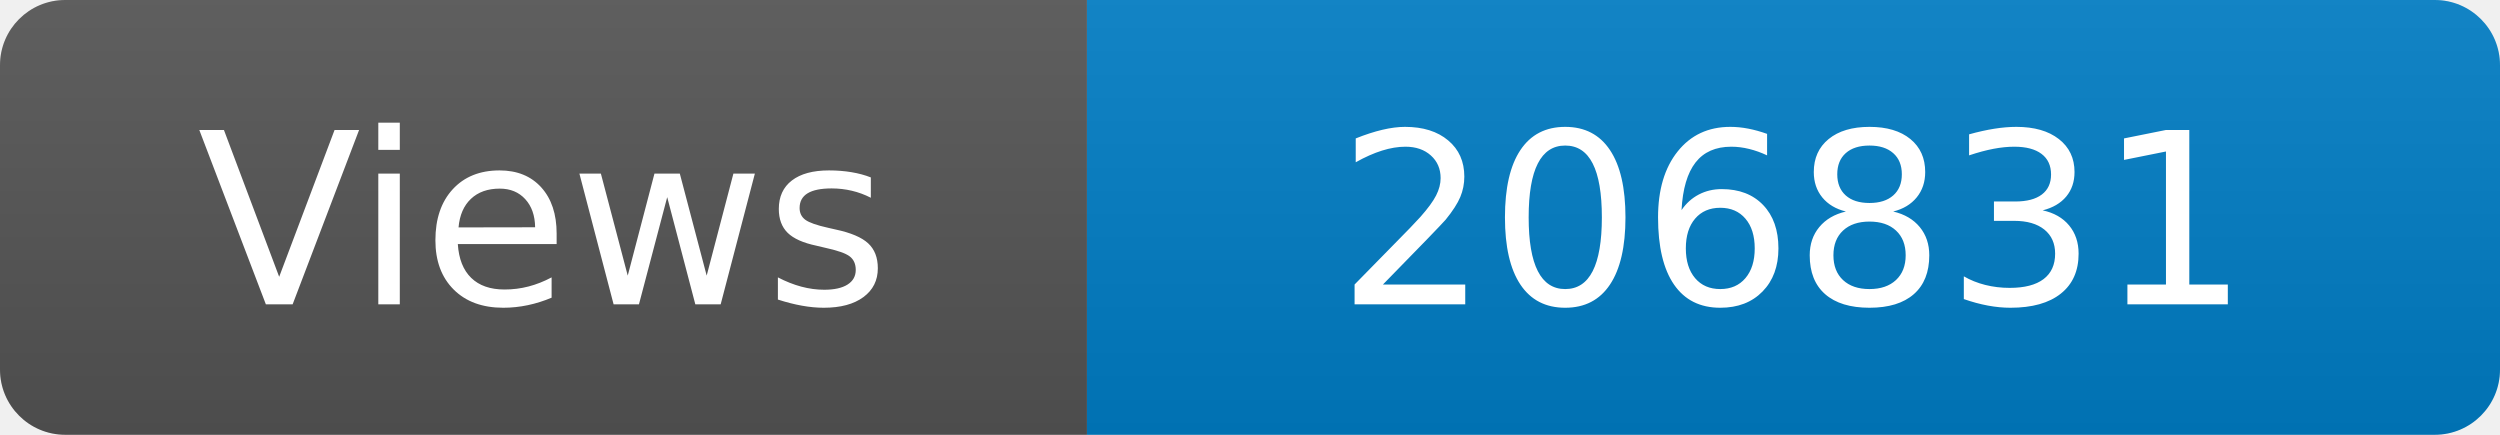
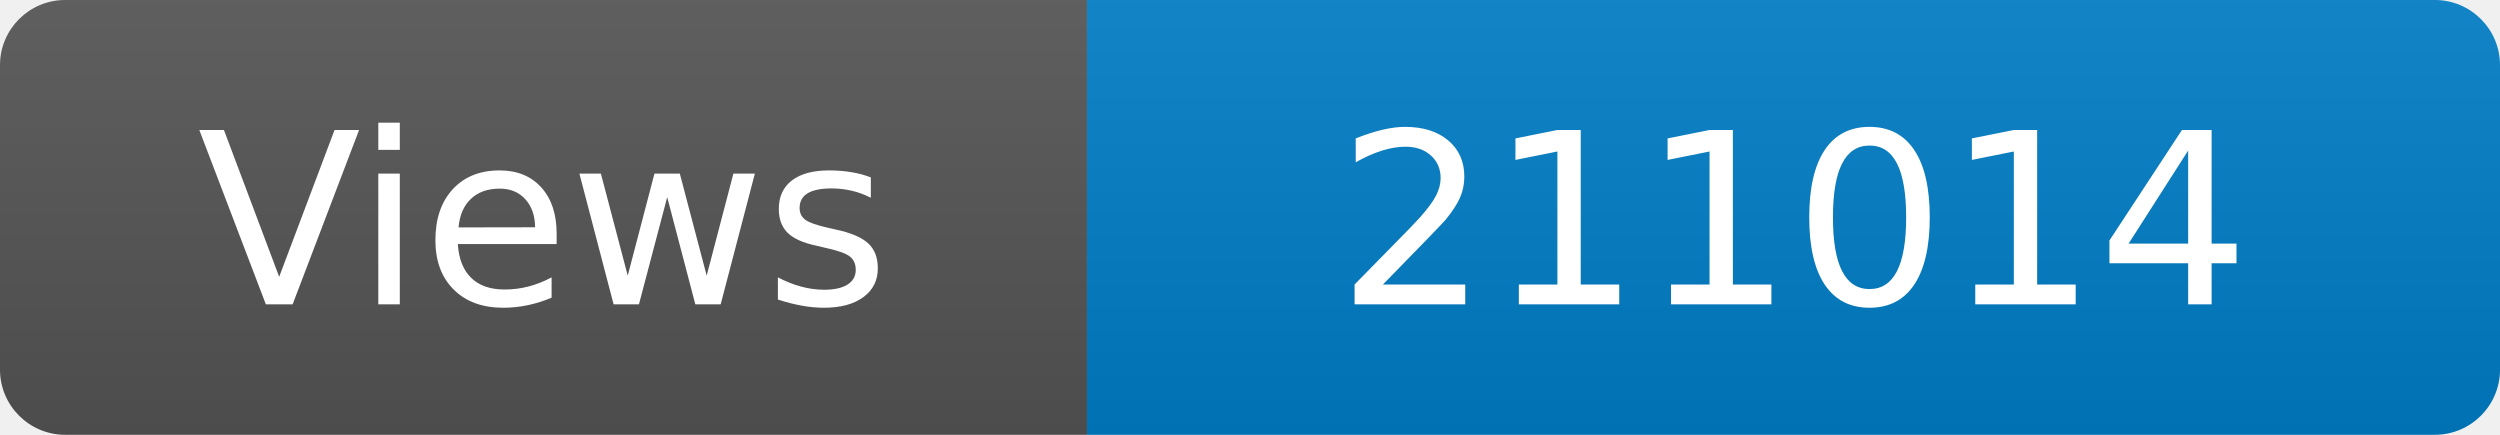
<svg xmlns="http://www.w3.org/2000/svg" width="115" height="20" role="img" aria-label="Maintained?: yes">
  <linearGradient id="s" x2="0" y2="100%">
    <stop offset="0" stop-color="#bbb" stop-opacity=".1" />
    <stop offset="1" stop-opacity=".1" />
  </linearGradient>
  <clipPath id="r">
    <rect width="115" height="20" rx="3" fill="#fff" />
  </clipPath>
  <g clip-path="url(#r)">
    <rect width="50" height="20" fill="#555" />
    <rect x="50" width="160" height="20" fill="#007ec6" />
    <rect width="115" height="20" fill="url(#s)" />
  </g>
  <g fill="#fff" text-anchor="middle" font-family="Verdana,Geneva,DejaVu Sans,sans-serif" font-size="110">
    <text x="250" y="140" transform="scale(.1)" fill="#fff">Views</text>
-     <text x="825" y="140" transform="scale(.1)" fill="#fff">206831</text>
+     <text x="825" y="140" transform="scale(.1)" fill="#fff">211014</text>
  </g>
</svg>
